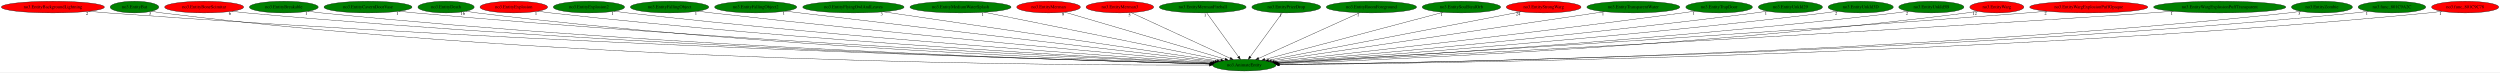
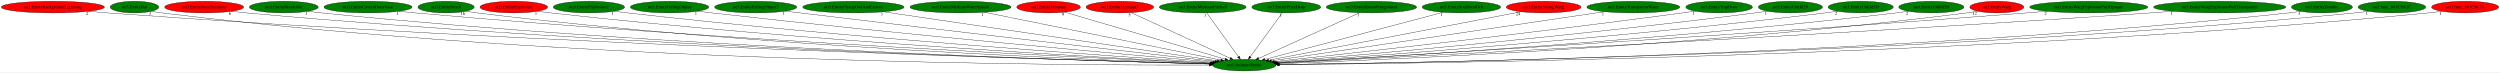
<svg xmlns="http://www.w3.org/2000/svg" xmlns:xlink="http://www.w3.org/1999/xlink" width="7751pt" height="224pt" viewBox="0.00 0.00 7750.88 224.00">
  <g id="graph0" class="graph" transform="scale(1 1) rotate(0) translate(4 220)">
    <polygon fill="white" stroke="transparent" points="-4,4 -4,-220 7746.88,-220 7746.88,4 -4,4" />
    <g id="node1" class="node">
      <ellipse fill="green" stroke="black" cx="3853.89" cy="-18" rx="98.28" ry="18" />
      <text text-anchor="middle" x="3853.89" y="-14.3" font-family="Times,serif" font-size="14.00">no3.AnimateEntity</text>
    </g>
    <g id="node2" class="node">
      <g id="a_node2">
        <a xlink:href="no3.EntityBackgroundLightning.svg" xlink:title="no3.EntityBackgroundLightning">
          <ellipse fill="red" stroke="black" cx="159.89" cy="-198" rx="159.77" ry="18" />
          <text text-anchor="middle" x="159.89" y="-194.3" font-family="Times,serif" font-size="14.00">no3.EntityBackgroundLightning</text>
        </a>
      </g>
    </g>
    <g id="edge1" class="edge">
      <path fill="none" stroke="black" d="M270.72,-184.98C290.09,-183.13 310.06,-181.38 328.89,-180 1676.24,-81.54 3318,-33.24 3747.18,-21.75" />
      <polygon fill="black" stroke="black" points="3747.49,-25.24 3757.39,-21.47 3747.3,-18.24 3747.49,-25.24" />
      <text text-anchor="middle" x="265.72" y="-173.78" font-family="Times,serif" font-size="14.00">2</text>
    </g>
    <g id="node3" class="node">
      <g id="a_node3">
        <a xlink:href="no3.EntityBat.svg" xlink:title="no3.EntityBat">
          <ellipse fill="green" stroke="black" cx="412.89" cy="-198" rx="75.29" ry="18" />
          <text text-anchor="middle" x="412.89" y="-194.3" font-family="Times,serif" font-size="14.00">no3.EntityBat</text>
        </a>
      </g>
    </g>
    <g id="edge2" class="edge">
      <path fill="none" stroke="black" d="M465.74,-185.16C476.34,-183.14 487.43,-181.29 497.89,-180 1767.77,-23.44 3325.37,-16.97 3745.32,-18.33" />
      <polygon fill="black" stroke="black" points="3745.61,-21.83 3755.62,-18.36 3745.64,-14.83 3745.61,-21.83" />
      <text text-anchor="middle" x="460.74" y="-173.96" font-family="Times,serif" font-size="14.00">3</text>
    </g>
    <g id="node4" class="node">
      <g id="a_node4">
        <a xlink:href="no3.EntityBoneScimitar.svg" xlink:title="no3.EntityBoneScimitar">
          <ellipse fill="red" stroke="black" cx="628.89" cy="-198" rx="122.38" ry="18" />
          <text text-anchor="middle" x="628.89" y="-194.3" font-family="Times,serif" font-size="14.00">no3.EntityBoneScimitar</text>
        </a>
      </g>
    </g>
    <g id="edge3" class="edge">
      <path fill="none" stroke="black" d="M713.69,-185.02C729.05,-183.13 744.93,-181.36 759.89,-180 1927.97,-73.98 3350.97,-31.76 3747.12,-21.57" />
      <polygon fill="black" stroke="black" points="3747.22,-25.07 3757.13,-21.32 3747.04,-18.08 3747.22,-25.07" />
      <text text-anchor="middle" x="708.69" y="-173.82" font-family="Times,serif" font-size="14.00">6</text>
    </g>
    <g id="node5" class="node">
      <g id="a_node5">
        <a xlink:href="no3.EntityBreakable.svg" xlink:title="no3.EntityBreakable">
          <ellipse fill="green" stroke="black" cx="875.89" cy="-198" rx="106.68" ry="18" />
          <text text-anchor="middle" x="875.89" y="-194.3" font-family="Times,serif" font-size="14.00">no3.EntityBreakable</text>
        </a>
      </g>
    </g>
    <g id="edge4" class="edge">
      <path fill="none" stroke="black" d="M950.33,-185.09C964.12,-183.16 978.42,-181.36 991.89,-180 2063.98,-71.51 3369.94,-31.36 3747.2,-21.56" />
      <polygon fill="black" stroke="black" points="3747.38,-25.06 3757.28,-21.3 3747.2,-18.06 3747.38,-25.06" />
      <text text-anchor="middle" x="945.33" y="-173.89" font-family="Times,serif" font-size="14.00">1</text>
    </g>
    <g id="node6" class="node">
      <g id="a_node6">
        <a xlink:href="no3.EntityCavernDoorVase.svg" xlink:title="no3.EntityCavernDoorVase">
          <ellipse fill="green" stroke="black" cx="1136.89" cy="-198" rx="136.48" ry="18" />
          <text text-anchor="middle" x="1136.89" y="-194.3" font-family="Times,serif" font-size="14.00">no3.EntityCavernDoorVase</text>
        </a>
      </g>
    </g>
    <g id="edge5" class="edge">
      <path fill="none" stroke="black" d="M1232.62,-185.11C1249.36,-183.25 1266.62,-181.46 1282.89,-180 2239.24,-94.44 3399.78,-39.15 3749.38,-23.54" />
      <polygon fill="black" stroke="black" points="3749.65,-27.03 3759.49,-23.09 3749.34,-20.04 3749.65,-27.03" />
      <text text-anchor="middle" x="1227.62" y="-173.91" font-family="Times,serif" font-size="14.00">1</text>
    </g>
    <g id="node7" class="node">
      <g id="a_node7">
        <a xlink:href="no3.EntityDeath.svg" xlink:title="no3.EntityDeath">
          <ellipse fill="green" stroke="black" cx="1378.89" cy="-198" rx="87.18" ry="18" />
          <text text-anchor="middle" x="1378.89" y="-194.3" font-family="Times,serif" font-size="14.00">no3.EntityDeath</text>
        </a>
      </g>
    </g>
    <g id="edge6" class="edge">
      <path fill="none" stroke="black" d="M1440.19,-185.13C1451.69,-183.19 1463.63,-181.37 1474.89,-180 2348.79,-73.37 3412.56,-32.79 3747.61,-22.11" />
      <polygon fill="black" stroke="black" points="3747.9,-25.6 3757.79,-21.79 3747.68,-18.61 3747.9,-25.6" />
      <text text-anchor="middle" x="1430.69" y="-173.93" font-family="Times,serif" font-size="14.00">16</text>
    </g>
    <g id="node8" class="node">
      <g id="a_node8">
        <a xlink:href="no3.EntityExplosion.svg" xlink:title="no3.EntityExplosion">
          <ellipse fill="red" stroke="black" cx="1588.89" cy="-198" rx="104.78" ry="18" />
          <text text-anchor="middle" x="1588.89" y="-194.3" font-family="Times,serif" font-size="14.00">no3.EntityExplosion</text>
        </a>
      </g>
    </g>
    <g id="edge7" class="edge">
      <path fill="none" stroke="black" d="M1662.68,-185.19C1676.04,-183.28 1689.86,-181.46 1702.89,-180 2487.61,-92.24 3438.9,-39.83 3750.01,-24.07" />
      <polygon fill="black" stroke="black" points="3750.55,-27.54 3760.36,-23.54 3750.2,-20.55 3750.55,-27.54" />
      <text text-anchor="middle" x="1657.68" y="-173.99" font-family="Times,serif" font-size="14.00">1</text>
    </g>
    <g id="node9" class="node">
      <g id="a_node9">
        <a xlink:href="no3.EntityExplosion2.svg" xlink:title="no3.EntityExplosion2">
          <ellipse fill="green" stroke="black" cx="1821.89" cy="-198" rx="110.48" ry="18" />
          <text text-anchor="middle" x="1821.89" y="-194.3" font-family="Times,serif" font-size="14.00">no3.EntityExplosion2</text>
        </a>
      </g>
    </g>
    <g id="edge8" class="edge">
      <path fill="none" stroke="black" d="M1899.9,-185.2C1913.54,-183.32 1927.61,-181.51 1940.89,-180 2631.53,-101.67 3466.46,-44.12 3752.26,-25.47" />
      <polygon fill="black" stroke="black" points="3752.85,-28.94 3762.6,-24.8 3752.39,-21.95 3752.85,-28.94" />
      <text text-anchor="middle" x="1894.9" y="-174" font-family="Times,serif" font-size="14.00">1</text>
    </g>
    <g id="node10" class="node">
      <g id="a_node10">
        <a xlink:href="no3.EntityFallingObject.svg" xlink:title="no3.EntityFallingObject">
          <ellipse fill="green" stroke="black" cx="2071.89" cy="-198" rx="121.58" ry="18" />
          <text text-anchor="middle" x="2071.89" y="-194.3" font-family="Times,serif" font-size="14.00">no3.EntityFallingObject</text>
        </a>
      </g>
    </g>
    <g id="edge9" class="edge">
      <path fill="none" stroke="black" d="M2158.51,-185.36C2173.31,-183.49 2188.53,-181.63 2202.89,-180 2792.35,-113.03 3502.19,-49.59 3757,-27.36" />
      <polygon fill="black" stroke="black" points="3757.31,-30.85 3766.96,-26.49 3756.7,-23.88 3757.31,-30.85" />
      <text text-anchor="middle" x="2153.51" y="-174.16" font-family="Times,serif" font-size="14.00">1</text>
    </g>
    <g id="node11" class="node">
      <g id="a_node11">
        <a xlink:href="no3.EntityFallingObject2.svg" xlink:title="no3.EntityFallingObject2">
          <ellipse fill="green" stroke="black" cx="2338.89" cy="-198" rx="127.28" ry="18" />
          <text text-anchor="middle" x="2338.89" y="-194.3" font-family="Times,serif" font-size="14.00">no3.EntityFallingObject2</text>
        </a>
      </g>
    </g>
    <g id="edge10" class="edge">
      <path fill="none" stroke="black" d="M2430.99,-185.48C2445.99,-183.63 2461.37,-181.75 2475.89,-180 2960.81,-121.59 3542.12,-54.69 3762.86,-29.41" />
      <polygon fill="black" stroke="black" points="3763.56,-32.85 3773.1,-28.23 3762.76,-25.9 3763.56,-32.85" />
      <text text-anchor="middle" x="2425.99" y="-174.28" font-family="Times,serif" font-size="14.00">1</text>
    </g>
    <g id="node12" class="node">
      <g id="a_node12">
        <a xlink:href="no3.EntityFlyingOwlAndLeaves.svg" xlink:title="no3.EntityFlyingOwlAndLeaves">
          <ellipse fill="green" stroke="black" cx="2641.89" cy="-198" rx="157.07" ry="18" />
          <text text-anchor="middle" x="2641.89" y="-194.3" font-family="Times,serif" font-size="14.00">no3.EntityFlyingOwlAndLeaves</text>
        </a>
      </g>
    </g>
    <g id="edge11" class="edge">
      <path fill="none" stroke="black" d="M2734.48,-183.4C2962.85,-149.86 3550.37,-63.58 3769.67,-31.37" />
      <polygon fill="black" stroke="black" points="3770.45,-34.79 3779.83,-29.88 3769.43,-27.87 3770.45,-34.79" />
      <text text-anchor="middle" x="2729.48" y="-172.2" font-family="Times,serif" font-size="14.00">3</text>
    </g>
    <g id="node13" class="node">
      <g id="a_node13">
        <a xlink:href="no3.EntityMediumWaterSplash.svg" xlink:title="no3.EntityMediumWaterSplash">
          <ellipse fill="green" stroke="black" cx="2973.89" cy="-198" rx="156.77" ry="18" />
          <text text-anchor="middle" x="2973.89" y="-194.3" font-family="Times,serif" font-size="14.00">no3.EntityMediumWaterSplash</text>
        </a>
      </g>
    </g>
    <g id="edge12" class="edge">
      <path fill="none" stroke="black" d="M3047.78,-182.05C3213.83,-148.47 3614.88,-67.34 3780.47,-33.85" />
      <polygon fill="black" stroke="black" points="3781.45,-37.22 3790.56,-31.81 3780.07,-30.36 3781.45,-37.22" />
      <text text-anchor="middle" x="3042.78" y="-170.85" font-family="Times,serif" font-size="14.00">1</text>
    </g>
    <g id="node14" class="node">
      <g id="a_node14">
        <a xlink:href="no3.EntityMerman.svg" xlink:title="no3.EntityMerman">
          <ellipse fill="red" stroke="black" cx="3246.89" cy="-198" rx="98.58" ry="18" />
          <text text-anchor="middle" x="3246.89" y="-194.3" font-family="Times,serif" font-size="14.00">no3.EntityMerman</text>
        </a>
      </g>
    </g>
    <g id="edge13" class="edge">
      <path fill="none" stroke="black" d="M3296.56,-182.43C3407.41,-149.93 3674.59,-71.58 3794.22,-36.5" />
      <polygon fill="black" stroke="black" points="3795.34,-39.82 3803.95,-33.64 3793.37,-33.1 3795.34,-39.82" />
      <text text-anchor="middle" x="3291.56" y="-171.23" font-family="Times,serif" font-size="14.00">9</text>
    </g>
    <g id="node15" class="node">
      <g id="a_node15">
        <a xlink:href="no3.EntityMerman3.svg" xlink:title="no3.EntityMerman3">
          <ellipse fill="red" stroke="black" cx="3467.89" cy="-198" rx="104.78" ry="18" />
          <text text-anchor="middle" x="3467.89" y="-194.3" font-family="Times,serif" font-size="14.00">no3.EntityMerman3</text>
        </a>
      </g>
    </g>
    <g id="edge14" class="edge">
      <path fill="none" stroke="black" d="M3502.82,-180.89C3573.3,-148.39 3732.36,-75.04 3809.83,-39.32" />
      <polygon fill="black" stroke="black" points="3811.69,-42.31 3819.31,-34.95 3808.76,-35.95 3811.69,-42.31" />
      <text text-anchor="middle" x="3497.82" y="-169.69" font-family="Times,serif" font-size="14.00">5</text>
    </g>
    <g id="node16" class="node">
      <g id="a_node16">
        <a xlink:href="no3.EntityMermanFireball.svg" xlink:title="no3.EntityMermanFireball">
          <ellipse fill="green" stroke="black" cx="3724.89" cy="-198" rx="134.58" ry="18" />
          <text text-anchor="middle" x="3724.89" y="-194.3" font-family="Times,serif" font-size="14.00">no3.EntityMermanFireball</text>
        </a>
      </g>
    </g>
    <g id="edge15" class="edge">
      <path fill="none" stroke="black" d="M3737.25,-179.93C3760.08,-148.43 3808.93,-81.03 3835.59,-44.24" />
      <polygon fill="black" stroke="black" points="3838.52,-46.17 3841.55,-36.02 3832.85,-42.06 3838.52,-46.17" />
      <text text-anchor="middle" x="3732.25" y="-168.73" font-family="Times,serif" font-size="14.00">1</text>
    </g>
    <g id="node17" class="node">
      <g id="a_node17">
        <a xlink:href="no3.EntityPrizeDrop.svg" xlink:title="no3.EntityPrizeDrop">
          <ellipse fill="green" stroke="black" cx="3983.89" cy="-198" rx="106.68" ry="18" />
          <text text-anchor="middle" x="3983.89" y="-194.3" font-family="Times,serif" font-size="14.00">no3.EntityPrizeDrop</text>
        </a>
      </g>
    </g>
    <g id="edge16" class="edge">
      <path fill="none" stroke="black" d="M3971.42,-179.93C3948.42,-148.43 3899.19,-81.03 3872.32,-44.24" />
      <polygon fill="black" stroke="black" points="3875.04,-42.03 3866.31,-36.02 3869.38,-46.16 3875.04,-42.03" />
      <text text-anchor="middle" x="3966.42" y="-168.73" font-family="Times,serif" font-size="14.00">1</text>
    </g>
    <g id="node18" class="node">
      <g id="a_node18">
        <a xlink:href="no3.EntityRoomForeground.svg" xlink:title="no3.EntityRoomForeground">
          <ellipse fill="green" stroke="black" cx="4247.89" cy="-198" rx="139.98" ry="18" />
          <text text-anchor="middle" x="4247.89" y="-194.3" font-family="Times,serif" font-size="14.00">no3.EntityRoomForeground</text>
        </a>
      </g>
    </g>
    <g id="edge17" class="edge">
      <path fill="none" stroke="black" d="M4211.53,-180.57C4139.03,-147.82 3976.74,-74.5 3898.18,-39.01" />
      <polygon fill="black" stroke="black" points="3899.58,-35.8 3889.02,-34.87 3896.7,-42.18 3899.58,-35.8" />
      <text text-anchor="middle" x="4206.53" y="-169.37" font-family="Times,serif" font-size="14.00">1</text>
    </g>
    <g id="node19" class="node">
      <g id="a_node19">
        <a xlink:href="no3.EntitySoulStealOrb.svg" xlink:title="no3.EntitySoulStealOrb">
          <ellipse fill="green" stroke="black" cx="4526.89" cy="-198" rx="121.58" ry="18" />
          <text text-anchor="middle" x="4526.89" y="-194.3" font-family="Times,serif" font-size="14.00">no3.EntitySoulStealOrb</text>
        </a>
      </g>
    </g>
    <g id="edge18" class="edge">
      <path fill="none" stroke="black" d="M4470.38,-182.05C4345.79,-149.1 4048.23,-70.4 3917.42,-35.8" />
      <polygon fill="black" stroke="black" points="3918.1,-32.36 3907.54,-33.19 3916.31,-39.13 3918.1,-32.36" />
      <text text-anchor="middle" x="4465.38" y="-170.85" font-family="Times,serif" font-size="14.00">1</text>
    </g>
    <g id="node20" class="node">
      <g id="a_node20">
        <a xlink:href="no3.EntityStrongWarg.svg" xlink:title="no3.EntityStrongWarg">
          <ellipse fill="red" stroke="black" cx="4781.89" cy="-198" rx="115.88" ry="18" />
          <text text-anchor="middle" x="4781.89" y="-194.3" font-family="Times,serif" font-size="14.00">no3.EntityStrongWarg</text>
        </a>
      </g>
    </g>
    <g id="edge19" class="edge">
      <path fill="none" stroke="black" d="M4712.13,-183.62C4541.67,-150.92 4105.07,-67.18 3929.08,-33.42" />
      <polygon fill="black" stroke="black" points="3929.61,-29.96 3919.13,-31.52 3928.3,-36.84 3929.61,-29.96" />
      <text text-anchor="middle" x="4702.63" y="-172.42" font-family="Times,serif" font-size="14.00">24</text>
    </g>
    <g id="node21" class="node">
      <g id="a_node21">
        <a xlink:href="no3.EntityTransparentWater.svg" xlink:title="no3.EntityTransparentWater">
          <ellipse fill="green" stroke="black" cx="5059.89" cy="-198" rx="144.07" ry="18" />
          <text text-anchor="middle" x="5059.89" y="-194.3" font-family="Times,serif" font-size="14.00">no3.EntityTransparentWater</text>
        </a>
      </g>
    </g>
    <g id="edge20" class="edge">
      <path fill="none" stroke="black" d="M4970.72,-183.84C4745.69,-150.63 4157.15,-63.76 3937.85,-31.39" />
      <polygon fill="black" stroke="black" points="3938.09,-27.89 3927.69,-29.89 3937.07,-34.82 3938.09,-27.89" />
      <text text-anchor="middle" x="4965.72" y="-172.64" font-family="Times,serif" font-size="14.00">1</text>
    </g>
    <g id="node22" class="node">
      <g id="a_node22">
        <a xlink:href="no3.EntityTrapDoor.svg" xlink:title="no3.EntityTrapDoor">
          <ellipse fill="green" stroke="black" cx="5325.89" cy="-198" rx="103.18" ry="18" />
          <text text-anchor="middle" x="5325.89" y="-194.3" font-family="Times,serif" font-size="14.00">no3.EntityTrapDoor</text>
        </a>
      </g>
    </g>
    <g id="edge21" class="edge">
      <path fill="none" stroke="black" d="M5251.47,-185.47C5238.62,-183.57 5225.37,-181.68 5212.89,-180 4737.43,-116.09 4166.53,-52.83 3946.55,-28.96" />
      <polygon fill="black" stroke="black" points="3946.66,-25.45 3936.34,-27.86 3945.91,-32.41 3946.66,-25.45" />
      <text text-anchor="middle" x="5246.47" y="-174.27" font-family="Times,serif" font-size="14.00">1</text>
    </g>
    <g id="node23" class="node">
      <g id="a_node23">
        <a xlink:href="no3.EntityUnkId29.svg" xlink:title="no3.EntityUnkId29">
          <ellipse fill="green" stroke="black" cx="5546.89" cy="-198" rx="99.38" ry="18" />
          <text text-anchor="middle" x="5546.89" y="-194.3" font-family="Times,serif" font-size="14.00">no3.EntityUnkId29</text>
        </a>
      </g>
    </g>
    <g id="edge22" class="edge">
      <path fill="none" stroke="black" d="M5475.73,-185.34C5463.14,-183.44 5450.14,-181.58 5437.89,-180 4876.45,-107.74 4199.63,-48.06 3951.29,-27.08" />
      <polygon fill="black" stroke="black" points="3951.48,-23.58 3941.22,-26.23 3950.89,-30.55 3951.48,-23.58" />
      <text text-anchor="middle" x="5470.73" y="-174.14" font-family="Times,serif" font-size="14.00">1</text>
    </g>
    <g id="node24" class="node">
      <g id="a_node24">
        <a xlink:href="no3.EntityUnkId3D.svg" xlink:title="no3.EntityUnkId3D">
          <ellipse fill="green" stroke="black" cx="5764.89" cy="-198" rx="100.98" ry="18" />
          <text text-anchor="middle" x="5764.89" y="-194.3" font-family="Times,serif" font-size="14.00">no3.EntityUnkId3D</text>
        </a>
      </g>
    </g>
    <g id="edge23" class="edge">
      <path fill="none" stroke="black" d="M5693.38,-185.27C5680.58,-183.36 5667.35,-181.52 5654.89,-180 5009.18,-101.33 4228.83,-44.53 3954.84,-25.74" />
      <polygon fill="black" stroke="black" points="3954.74,-22.23 3944.52,-25.04 3954.26,-29.21 3954.74,-22.23" />
      <text text-anchor="middle" x="5688.38" y="-174.07" font-family="Times,serif" font-size="14.00">2</text>
    </g>
    <g id="node25" class="node">
      <g id="a_node25">
        <a xlink:href="no3.EntityUnkId5B.svg" xlink:title="no3.EntityUnkId5B">
          <ellipse fill="green" stroke="black" cx="5983.89" cy="-198" rx="100.98" ry="18" />
          <text text-anchor="middle" x="5983.89" y="-194.3" font-family="Times,serif" font-size="14.00">no3.EntityUnkId5B</text>
        </a>
      </g>
    </g>
    <g id="edge24" class="edge">
      <path fill="none" stroke="black" d="M5913.05,-185.16C5900.36,-183.27 5887.25,-181.45 5874.89,-180 5142.48,-93.84 4255.22,-40.87 3957.15,-24.47" />
      <polygon fill="black" stroke="black" points="3956.97,-20.96 3946.79,-23.91 3956.59,-27.95 3956.97,-20.96" />
      <text text-anchor="middle" x="5908.05" y="-173.96" font-family="Times,serif" font-size="14.00">2</text>
    </g>
    <g id="node26" class="node">
      <g id="a_node26">
        <a xlink:href="no3.EntityWarg.svg" xlink:title="no3.EntityWarg">
          <ellipse fill="red" stroke="black" cx="6186.89" cy="-198" rx="83.69" ry="18" />
          <text text-anchor="middle" x="6186.89" y="-194.3" font-family="Times,serif" font-size="14.00">no3.EntityWarg</text>
        </a>
      </g>
    </g>
    <g id="edge25" class="edge">
      <path fill="none" stroke="black" d="M6127.5,-185.15C6116.36,-183.21 6104.8,-181.38 6093.89,-180 5276.25,-76.2 4281.57,-34.05 3959.74,-22.51" />
      <polygon fill="black" stroke="black" points="3959.62,-19 3949.5,-22.14 3959.37,-26 3959.62,-19" />
      <text text-anchor="middle" x="6118" y="-173.95" font-family="Times,serif" font-size="14.00">12</text>
    </g>
    <g id="node27" class="node">
      <g id="a_node27">
        <a xlink:href="no3.EntityWargExplosionPuffOpaque.svg" xlink:title="no3.EntityWargExplosionPuffOpaque">
-           <ellipse fill="red" stroke="black" cx="6471.89" cy="-198" rx="183.07" ry="18" />
+           <ellipse fill="green" stroke="black" cx="6471.89" cy="-198" rx="183.07" ry="18" />
          <text text-anchor="middle" x="6471.89" y="-194.3" font-family="Times,serif" font-size="14.00">no3.EntityWargExplosionPuffOpaque</text>
        </a>
      </g>
    </g>
    <g id="edge26" class="edge">
      <path fill="none" stroke="black" d="M6342.82,-185.18C6321.79,-183.37 6300.24,-181.58 6279.89,-180 5379.66,-110.28 4290.03,-44.66 3956.06,-24.97" />
      <polygon fill="black" stroke="black" points="3956.11,-21.47 3945.92,-24.37 3955.7,-28.46 3956.11,-21.47" />
      <text text-anchor="middle" x="6337.82" y="-173.98" font-family="Times,serif" font-size="14.00">2</text>
    </g>
    <g id="node28" class="node">
      <g id="a_node28">
        <a xlink:href="no3.EntityWargExplosionPuffTransparent.svg" xlink:title="no3.EntityWargExplosionPuffTransparent">
          <ellipse fill="green" stroke="black" cx="6877.89" cy="-198" rx="204.96" ry="18" />
          <text text-anchor="middle" x="6877.89" y="-194.3" font-family="Times,serif" font-size="14.00">no3.EntityWargExplosionPuffTransparent</text>
        </a>
      </g>
    </g>
    <g id="edge27" class="edge">
      <path fill="none" stroke="black" d="M6734.32,-185.16C6710.79,-183.34 6686.66,-181.56 6663.89,-180 5607.35,-107.78 4325.82,-42.45 3957.43,-24.11" />
      <polygon fill="black" stroke="black" points="3957.48,-20.61 3947.32,-23.6 3957.13,-27.6 3957.48,-20.61" />
      <text text-anchor="middle" x="6729.32" y="-173.96" font-family="Times,serif" font-size="14.00">1</text>
    </g>
    <g id="node29" class="node">
      <g id="a_node29">
        <a xlink:href="no3.EntityZombie.svg" xlink:title="no3.EntityZombie">
          <ellipse fill="green" stroke="black" cx="7194.89" cy="-198" rx="94.48" ry="18" />
          <text text-anchor="middle" x="7194.89" y="-194.3" font-family="Times,serif" font-size="14.00">no3.EntityZombie</text>
        </a>
      </g>
    </g>
    <g id="edge28" class="edge">
      <path fill="none" stroke="black" d="M7129.38,-185.04C7116.96,-183.1 7104.05,-181.3 7091.89,-180 5867.41,-48.94 4370.77,-24.3 3961.6,-19.91" />
      <polygon fill="black" stroke="black" points="3961.59,-16.41 3951.55,-19.8 3961.52,-23.41 3961.59,-16.41" />
      <text text-anchor="middle" x="7124.38" y="-173.84" font-family="Times,serif" font-size="14.00">3</text>
    </g>
    <g id="node30" class="node">
      <g id="a_node30">
        <a xlink:href="no3.func_801C9A2C.svg" xlink:title="no3.func_801C9A2C">
          <ellipse fill="green" stroke="black" cx="7411.89" cy="-198" rx="104.78" ry="18" />
          <text text-anchor="middle" x="7411.89" y="-194.3" font-family="Times,serif" font-size="14.00">no3.func_801C9A2C</text>
        </a>
      </g>
    </g>
    <g id="edge29" class="edge">
      <path fill="none" stroke="black" d="M7339.04,-185.02C7325.4,-183.09 7311.23,-181.3 7297.89,-180 5987.86,-52.03 4387.23,-25.11 3961.87,-20.07" />
      <polygon fill="black" stroke="black" points="3961.78,-16.57 3951.74,-19.95 3961.69,-23.57 3961.78,-16.57" />
      <text text-anchor="middle" x="7334.04" y="-173.82" font-family="Times,serif" font-size="14.00">1</text>
    </g>
    <g id="node31" class="node">
      <g id="a_node31">
        <a xlink:href="no3.func_801C9C78.svg" xlink:title="no3.func_801C9C78">
          <ellipse fill="red" stroke="black" cx="7638.89" cy="-198" rx="103.98" ry="18" />
          <text text-anchor="middle" x="7638.89" y="-194.3" font-family="Times,serif" font-size="14.00">no3.func_801C9C78</text>
        </a>
      </g>
    </g>
    <g id="edge30" class="edge">
      <path fill="none" stroke="black" d="M7566.69,-184.98C7553.16,-183.06 7539.12,-181.28 7525.89,-180 6122.17,-44.02 4405.35,-22.83 3962.26,-19.58" />
      <polygon fill="black" stroke="black" points="3962.05,-16.08 3952.03,-19.51 3962,-23.08 3962.05,-16.08" />
      <text text-anchor="middle" x="7561.69" y="-173.78" font-family="Times,serif" font-size="14.00">1</text>
    </g>
  </g>
</svg>
